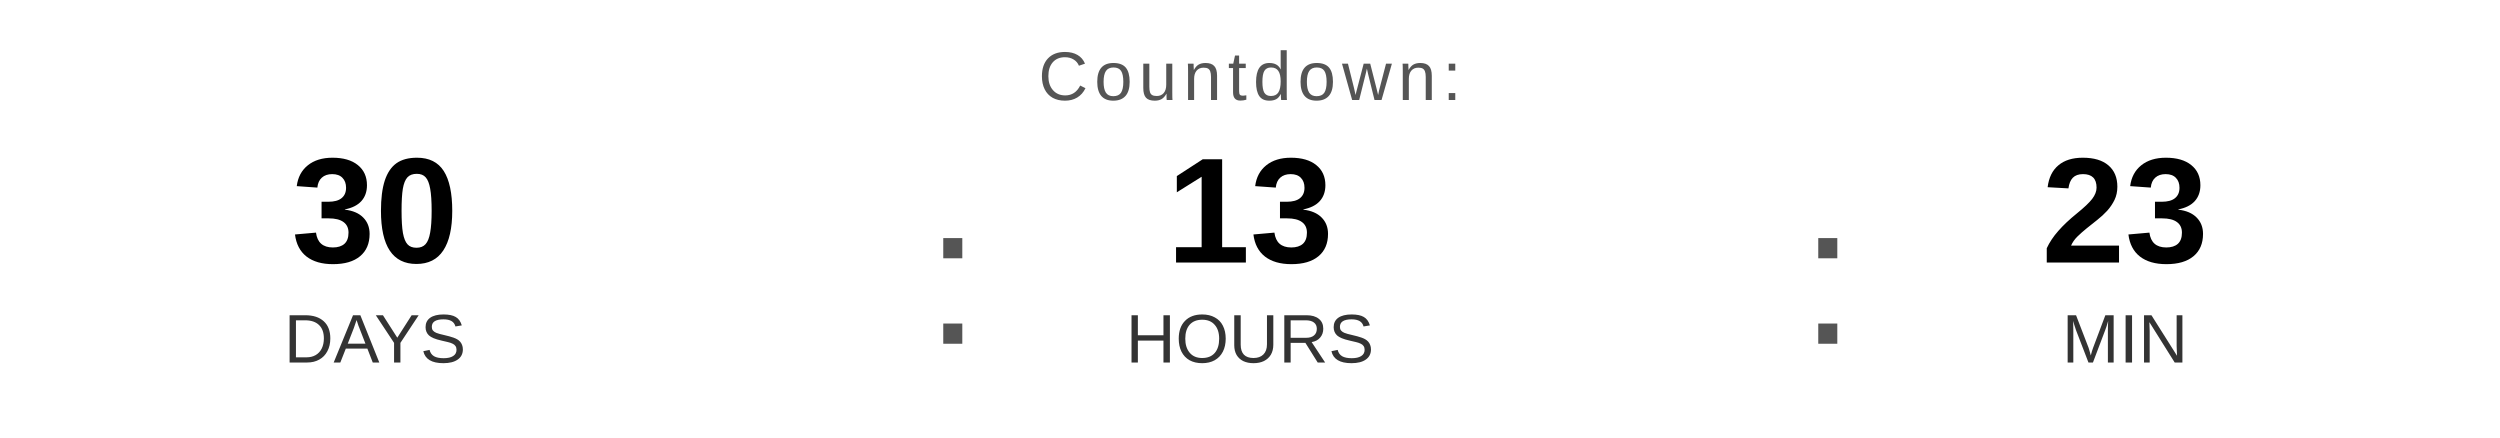
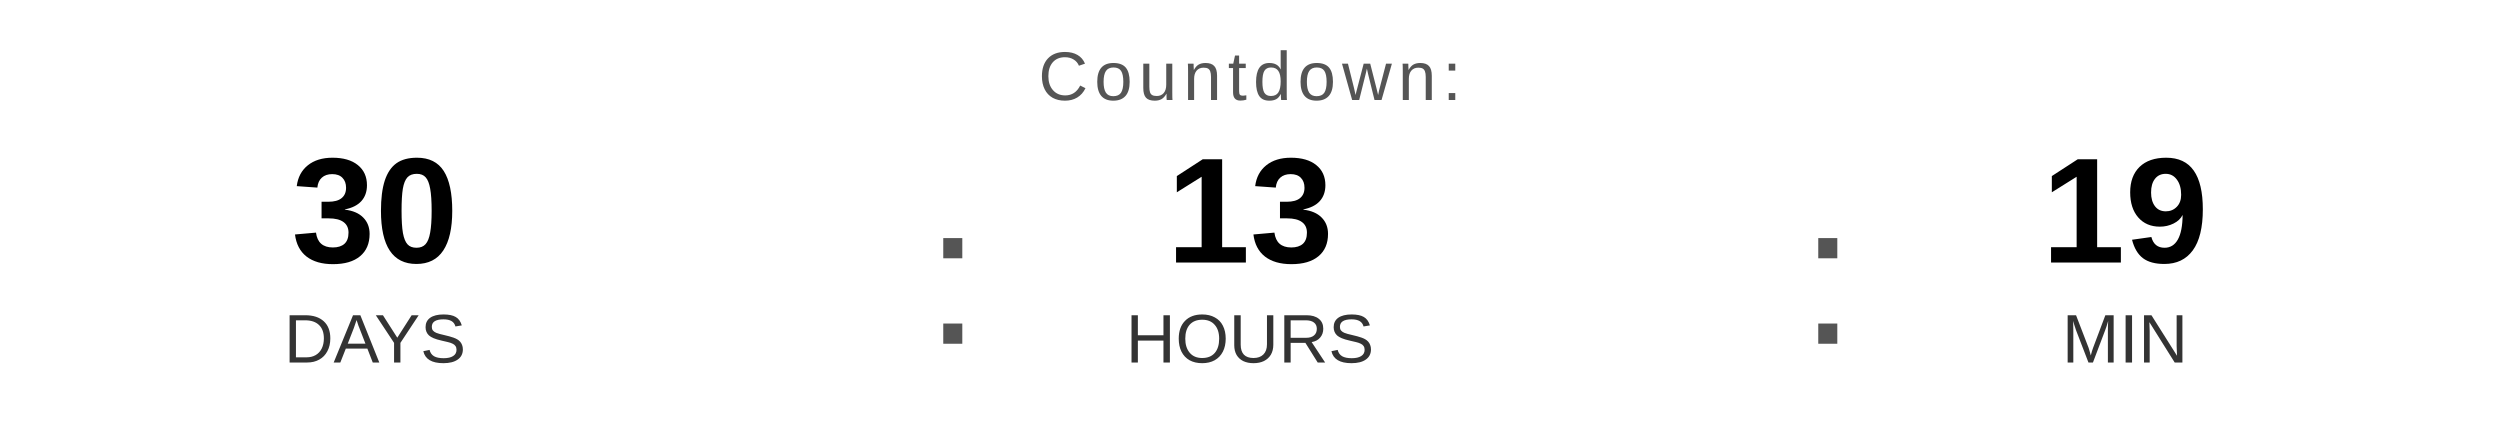
<svg xmlns="http://www.w3.org/2000/svg" width="400" height="70" viewBox="0 0 400 70">
  <text x="200" y="16" font-family="Arial, Helvetica, sans-serif" font-size="11" fill="#555555" text-anchor="middle" letter-spacing="1">
    Countdown:
  </text>
  <text x="60" y="42" font-family="Arial, Helvetica, sans-serif" font-size="24" font-weight="bold" fill="#000000" text-anchor="middle">30</text>
  <text x="60" y="58" font-family="Arial, Helvetica, sans-serif" font-size="11" fill="#333333" text-anchor="middle">DAYS</text>
  <text x="148" y="55" font-family="Arial, sans-serif" font-size="32" fill="#555555">:</text>
  <text x="200" y="42" font-family="Arial, Helvetica, sans-serif" font-size="24" font-weight="bold" fill="#000000" text-anchor="middle">13</text>
  <text x="200" y="58" font-family="Arial, Helvetica, sans-serif" font-size="11" fill="#333333" text-anchor="middle">HOURS</text>
  <text x="288" y="55" font-family="Arial, sans-serif" font-size="32" fill="#555555">:</text>
-   <text x="340" y="42" font-family="Arial, Helvetica, sans-serif" font-size="24" font-weight="bold" fill="#000000" text-anchor="middle">23</text>
+   <text x="340" y="42" font-family="Arial, Helvetica, sans-serif" font-size="24" font-weight="bold" fill="#000000" text-anchor="middle">19</text>
  <text x="340" y="58" font-family="Arial, Helvetica, sans-serif" font-size="11" fill="#333333" text-anchor="middle">MIN</text>
</svg>
